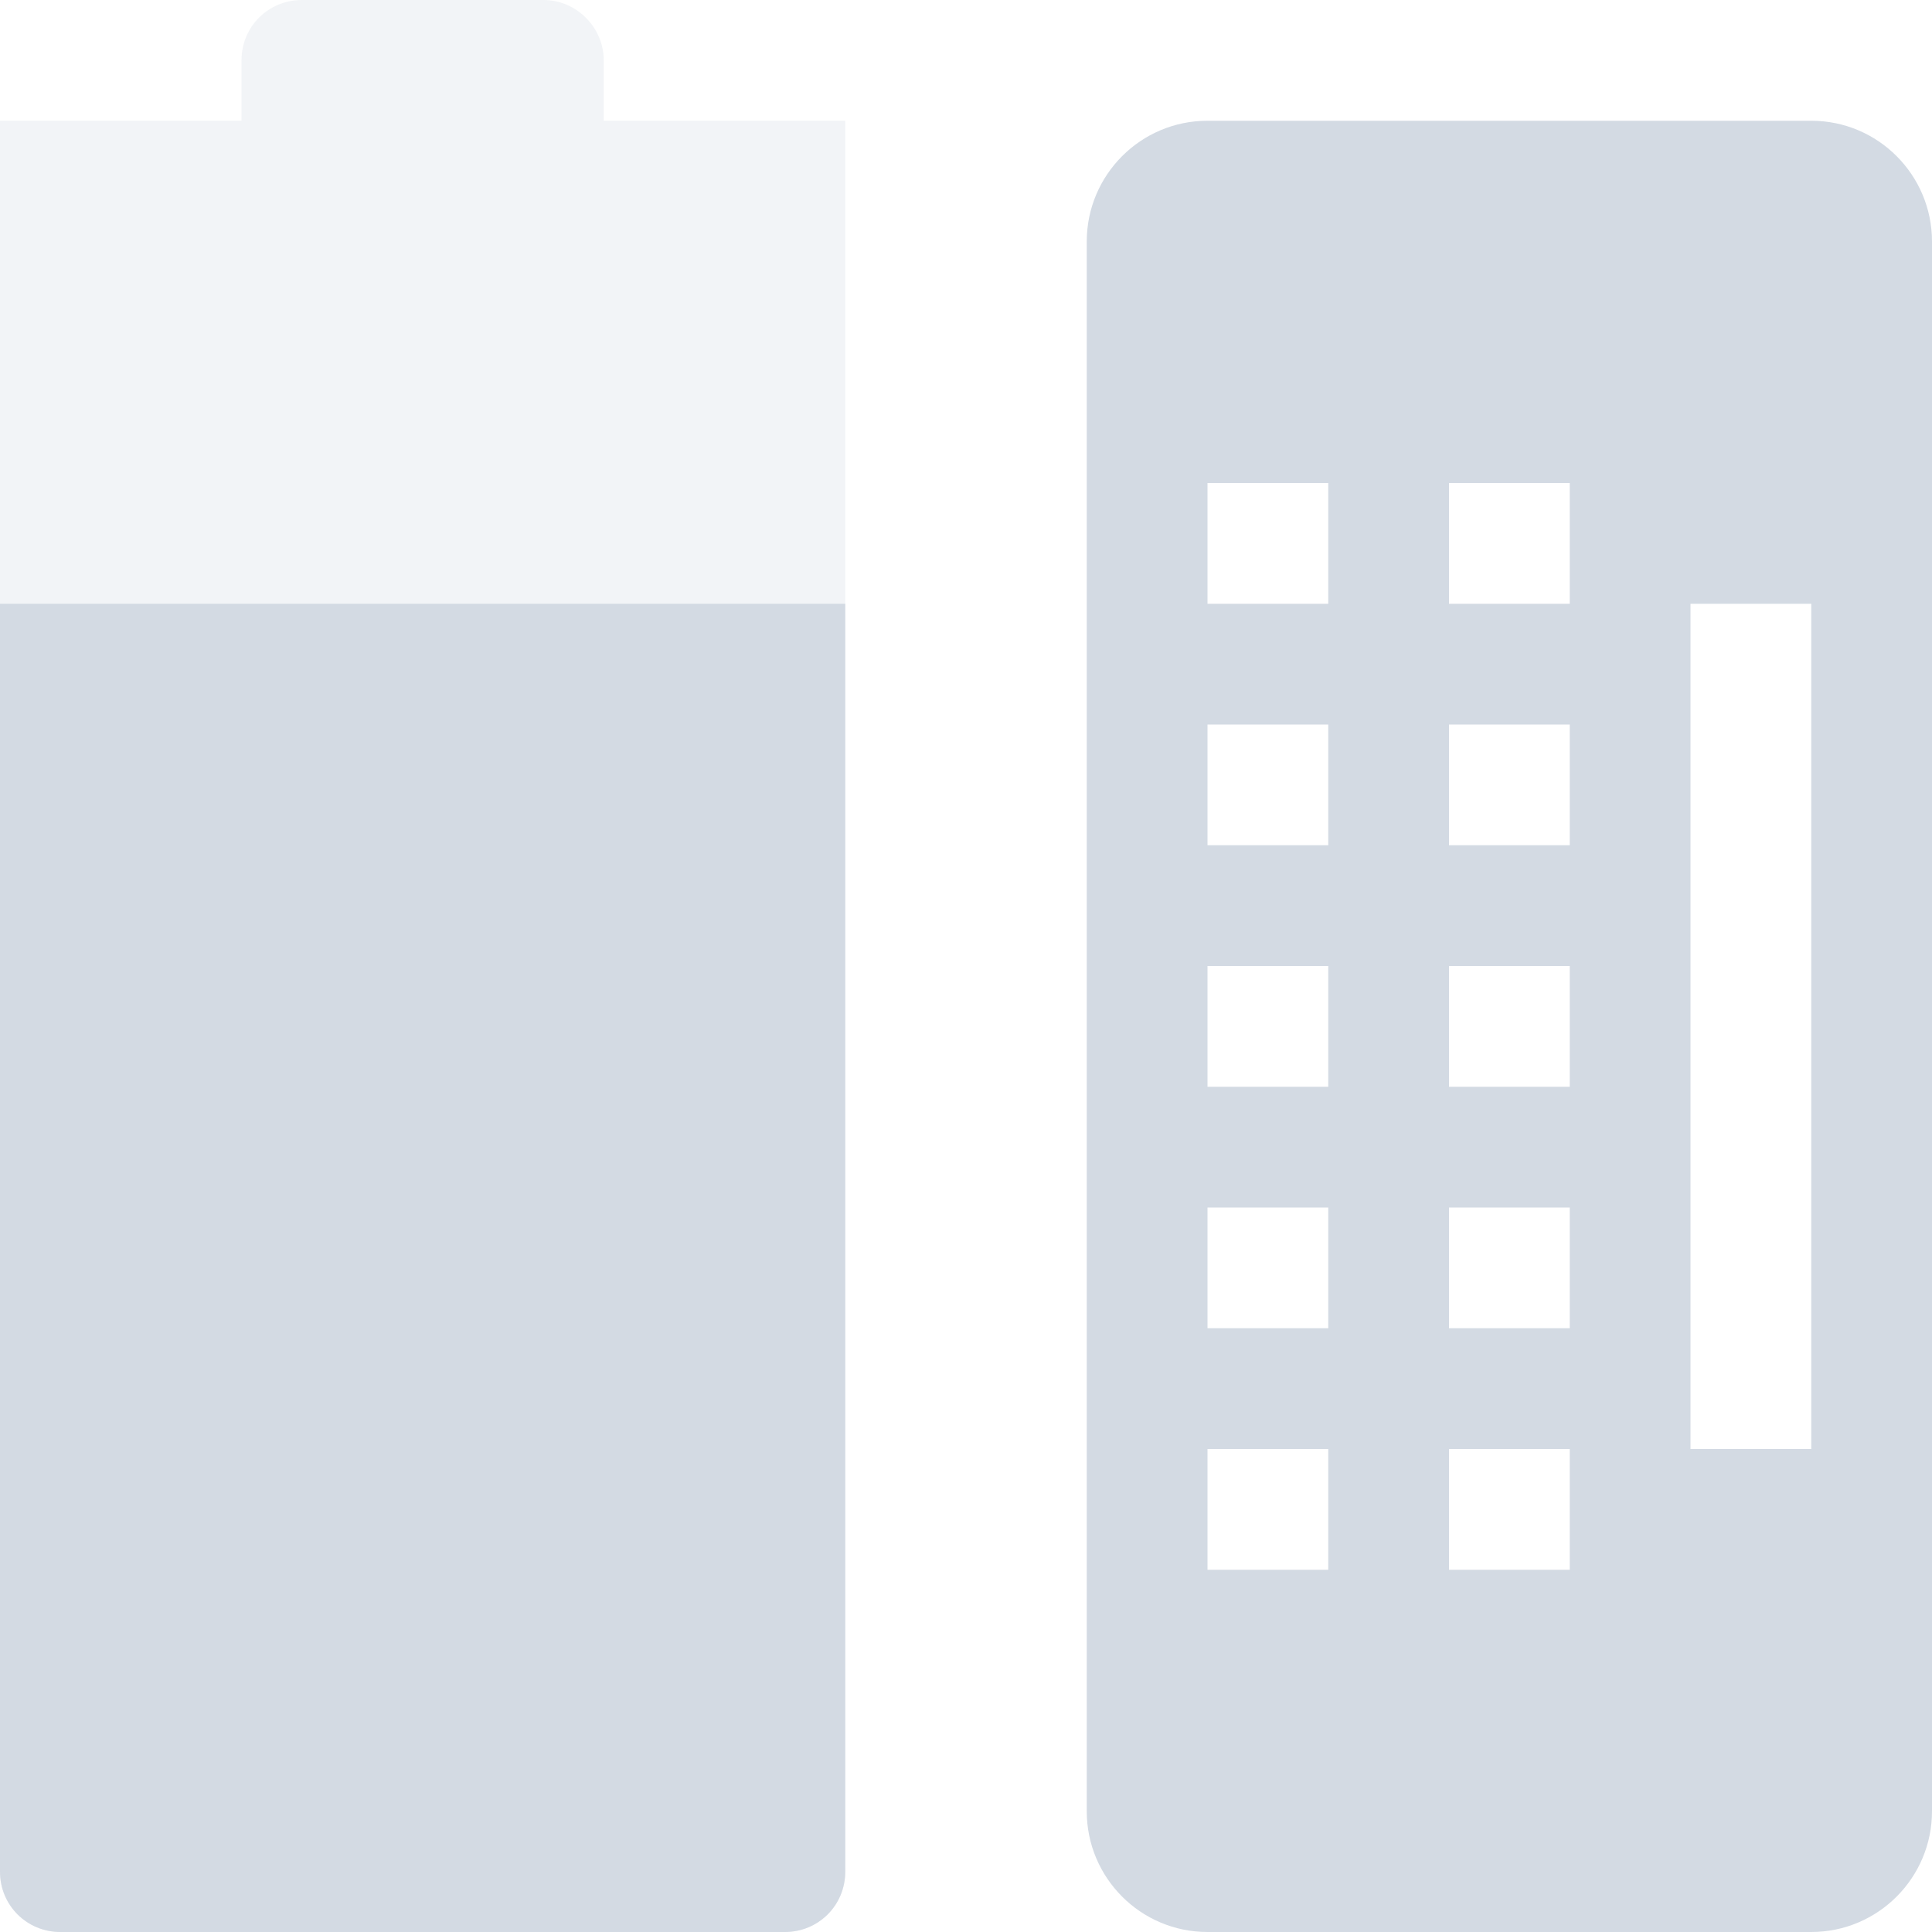
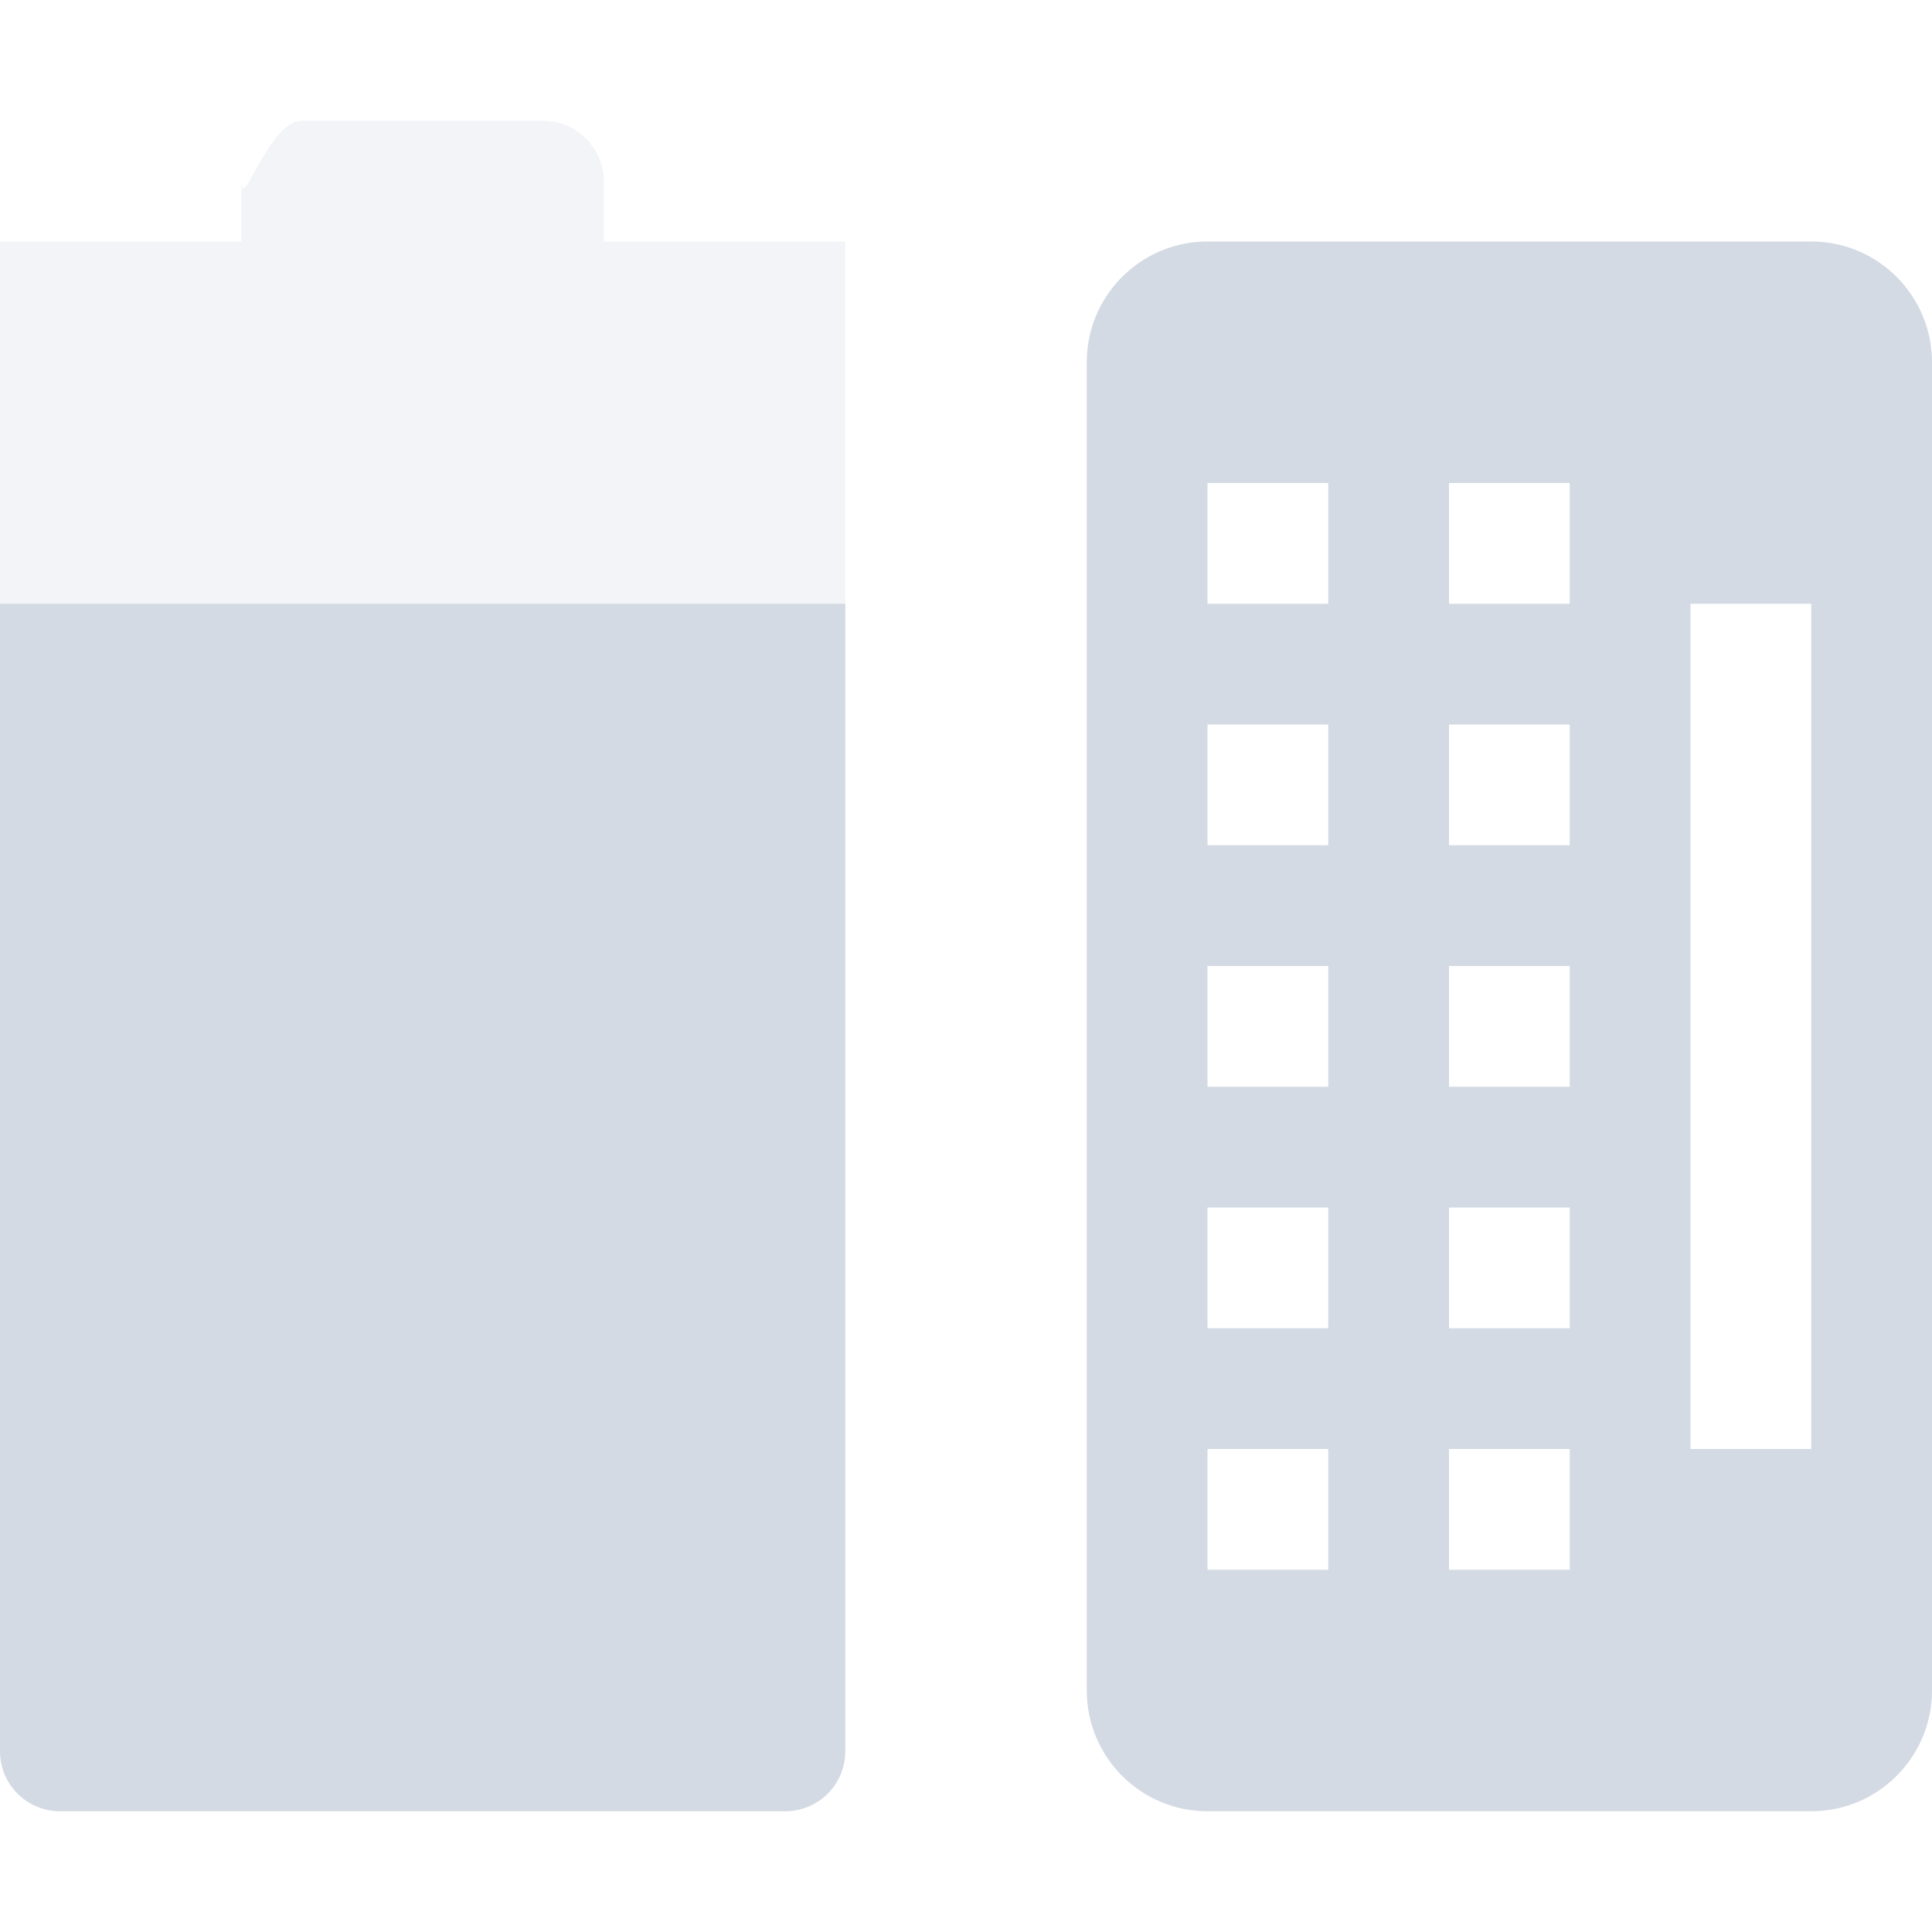
<svg xmlns="http://www.w3.org/2000/svg" width="16" height="16" version="1.1" id="svg2">
  <defs id="defs4">
    <style id="current-color-scheme" type="text/css">
   .ColorScheme-Text { color:#d3dae3; } .ColorScheme-Highlight { color:#5294e2; }
  </style>
  </defs>
  <g id="g7" transform="translate(2,0)">
-     <path style="color:#d3dae3;opacity:0.3;fill:currentColor" class="ColorScheme-Text" d="M 0.5,0 C 0.223,0 0,0.22 0,0.5 l 0,0.5 -2,0 0,0 0,14.5 c 0,0.28 0.223,0.5 0.5,0.5 l 6,0 C 4.777,16 5,15.78 5,15.5 L 5,1 4.5,1 3,1 3,0.5 C 3,0.23 2.777,0 2.5,0 Z" id="path9" />
-     <path style="color:#d3dae3;fill:currentColor" class="ColorScheme-Text" d="m -2,5 0,10.5 c 0,0.28 0.223,0.5 0.5,0.5 l 6,0 C 4.777,16 5,15.78 5,15.5 L 5,5 Z" id="path11" />
-     <path style="color:#d3dae3;fill:currentColor;fill-rule:evenodd" class="ColorScheme-Text" d="M 8,1 C 7.446,1 7,1.45 7,2 l 0,13 c 0,0.55 0.446,1 1,1 l 5,0 c 0.554,0 1,-0.45 1,-1 L 14,2 C 14,1.45 13.554,1 13,1 Z M 8,4 9,4 9,5 8,5 Z m 2,0 1,0 0,1 -1,0 z m 2,1 1,0 0,7 -1,0 z M 8,6 9,6 9,7 8,7 Z m 2,0 1,0 0,1 -1,0 z M 8,8 9,8 9,9 8,9 Z m 2,0 1,0 0,1 -1,0 z m -2,2 1,0 0,1 -1,0 z m 2,0 1,0 0,1 -1,0 z m -2,2 1,0 0,1 -1,0 z m 2,0 1,0 0,1 -1,0 z" id="path13" />
+     <path style="color:#d3dae3;opacity:0.3;fill:currentColor" class="ColorScheme-Text" d="M 0.5,1 C 0.223,1 0,1.78 0,1.5 l 0,0.5 -2,0 0,0 0,12.5 c 0,0.28 0.223,0.5 0.5,0.5 l 6,0 C 4.777,15 5,14.78 5,14.5 L 5,2 4.5,2 3,2 3,1.5 C 3,1.23 2.777,1 2.5,1 Z" id="path9" />
+     <path style="color:#d3dae3;fill:currentColor" class="ColorScheme-Text" d="m -2,5 0,9.5 c 0,0.28 0.223,0.5 0.5,0.5 l 6,0 C 4.777,15 5,14.78 5,14.5 L 5,5 Z" id="path11" />
+     <path style="color:#d3dae3;fill:currentColor;fill-rule:evenodd" class="ColorScheme-Text" d="M 8,2 C 7.446,2 7,2.45 7,3 l 0,11 c 0,0.55 0.446,1 1,1 l 5,0 c 0.554,0 1,-0.45 1,-1 L 14,3 C 14,2.45 13.554,2 13,2 Z M 8,4 9,4 9,5 8,5 Z m 2,0 1,0 0,1 -1,0 z m 2,1 1,0 0,7 -1,0 z M 8,6 9,6 9,7 8,7 Z m 2,0 1,0 0,1 -1,0 z M 8,8 9,8 9,9 8,9 Z m 2,0 1,0 0,1 -1,0 z m -2,2 1,0 0,1 -1,0 z m 2,0 1,0 0,1 -1,0 z m -2,2 1,0 0,1 -1,0 z m 2,0 1,0 0,1 -1,0 z" id="path13" />
  </g>
</svg>
